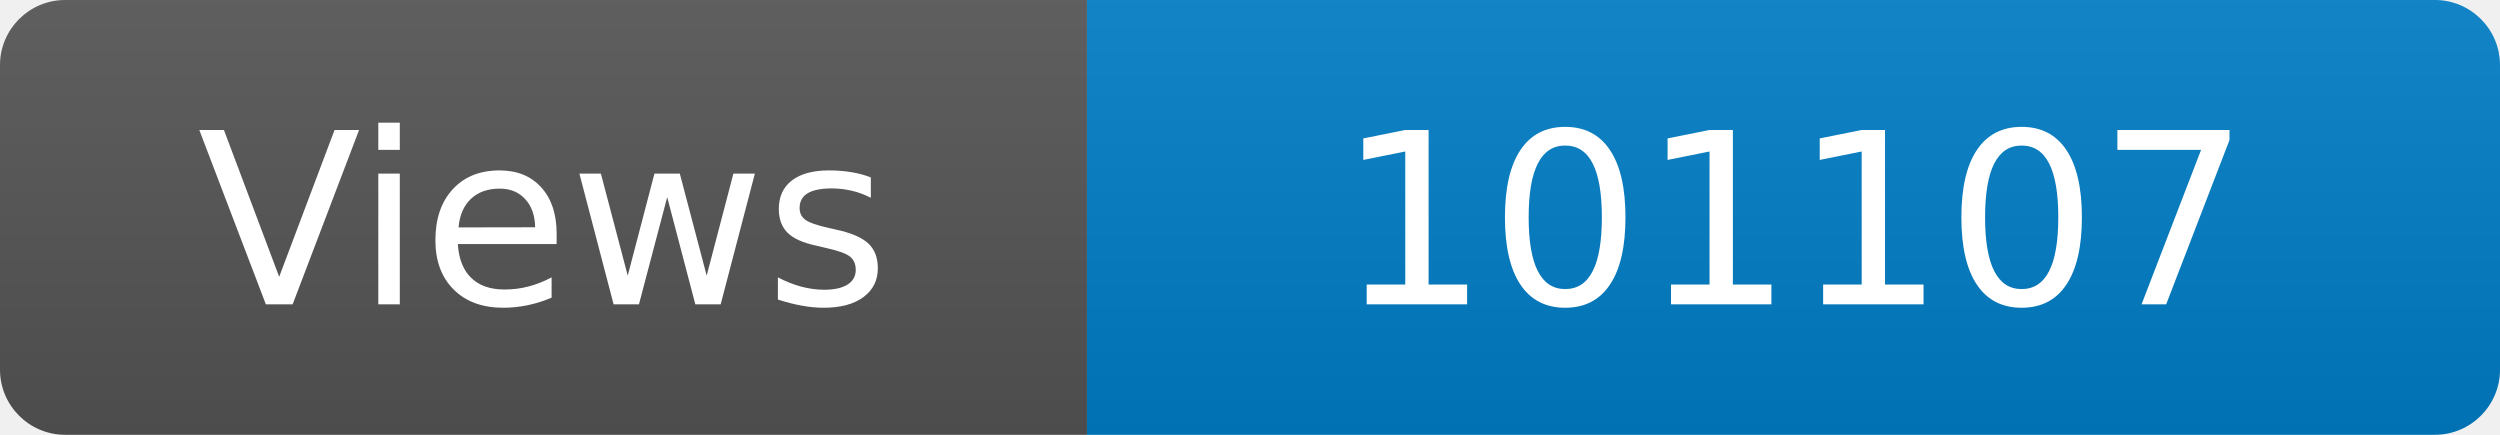
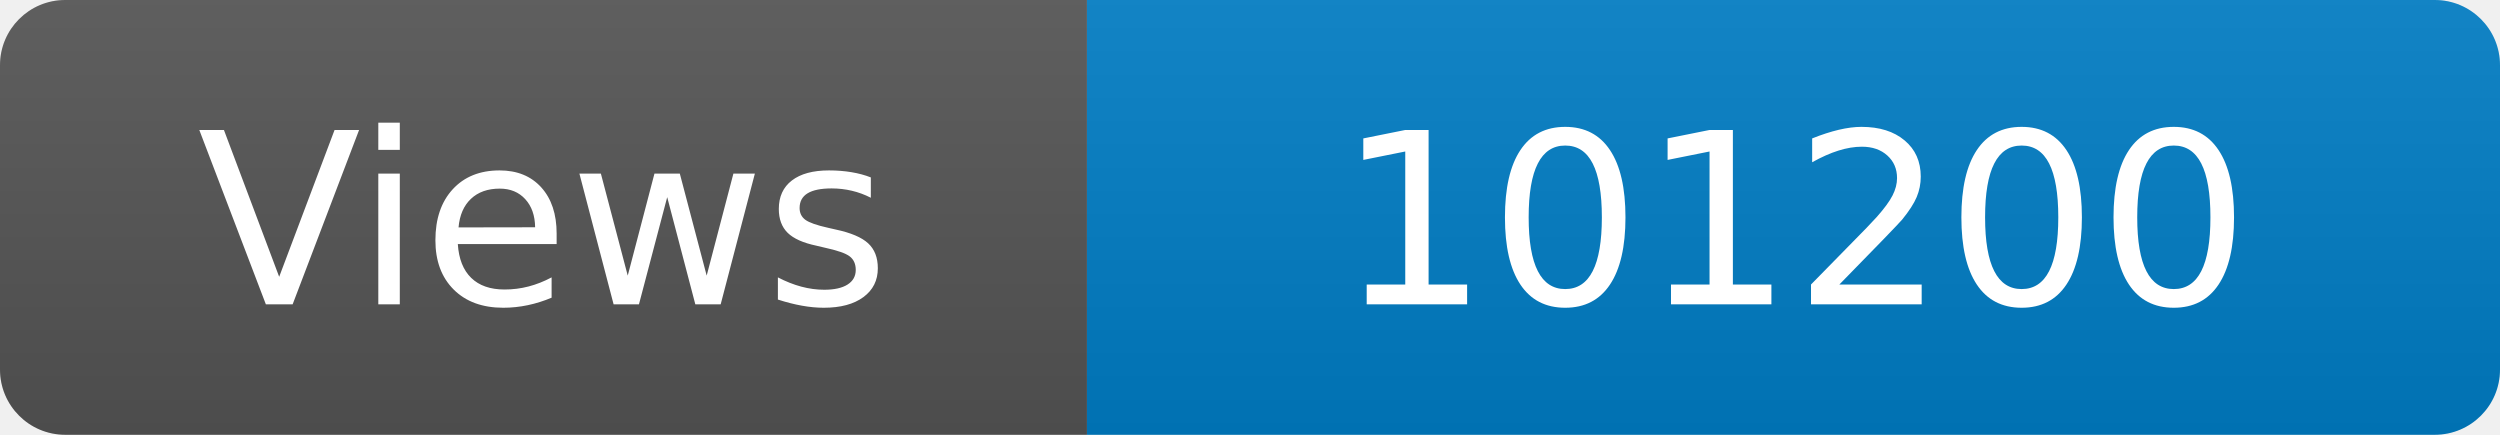
<svg xmlns="http://www.w3.org/2000/svg" width="115" height="20" role="img" aria-label="Maintained?: yes">
  <linearGradient id="s" x2="0" y2="100%">
    <stop offset="0" stop-color="#bbb" stop-opacity=".1" />
    <stop offset="1" stop-opacity=".1" />
  </linearGradient>
  <clipPath id="r">
    <rect width="115" height="20" rx="3" fill="#fff" />
  </clipPath>
  <g clip-path="url(#r)">
    <rect width="50" height="20" fill="#555" />
    <rect x="50" width="160" height="20" fill="#007ec6" />
    <rect width="115" height="20" fill="url(#s)" />
  </g>
  <g fill="#fff" text-anchor="middle" font-family="Verdana,Geneva,DejaVu Sans,sans-serif" font-size="110">
    <text x="250" y="140" transform="scale(.1)" fill="#fff">Views</text>
-     <text x="825" y="140" transform="scale(.1)" fill="#fff">101107</text>
+     <text x="825" y="140" transform="scale(.1)" fill="#fff">101200</text>
  </g>
</svg>
